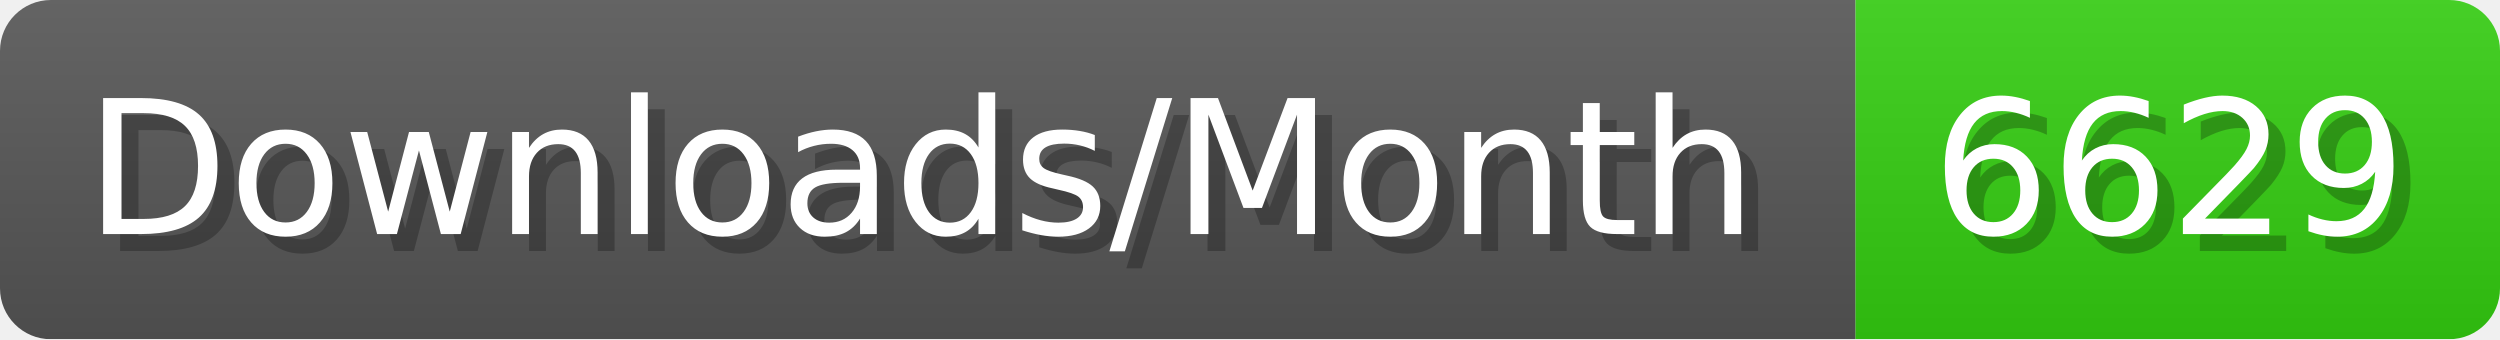
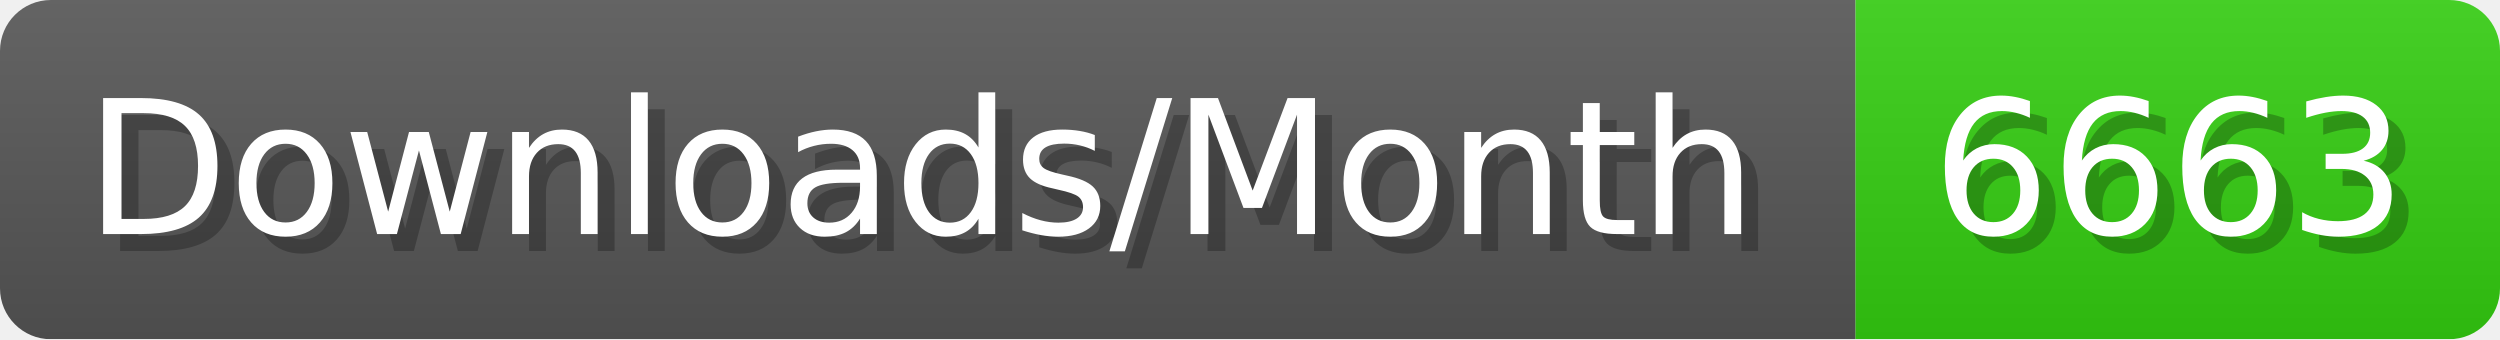
- <svg xmlns="http://www.w3.org/2000/svg" width="147.4" height="20" viewBox="0 0 1474 200" role="img" aria-label="Downloads/Month: 6629">
+ <svg xmlns="http://www.w3.org/2000/svg" width="147.4" height="20" viewBox="0 0 1474 200" role="img" aria-label="Downloads/Month: 6663">
  <linearGradient id="YlXUI" x2="0" y2="100%">
    <stop offset="0" stop-opacity=".1" stop-color="#EEE" />
    <stop offset="1" stop-opacity=".1" />
  </linearGradient>
  <mask id="JHhop">
    <rect width="1474" height="200" rx="30" fill="#FFF" />
  </mask>
  <g mask="url(#JHhop)">
    <rect width="1094" height="200" fill="#555" />
    <rect width="380" height="200" fill="#3C1" x="1094" />
    <rect width="1474" height="200" fill="url(#YlXUI)" />
  </g>
  <g aria-hidden="true" fill="#fff" text-anchor="start" font-family="Verdana,DejaVu Sans,sans-serif" font-size="110">
    <text x="60" y="148" textLength="994" fill="#000" opacity="0.25">Downloads/Month</text>
    <text x="50" y="138" textLength="994">Downloads/Month</text>
-     <text x="1149" y="148" textLength="280" fill="#000" opacity="0.25">6629</text>
-     <text x="1139" y="138" textLength="280">6629</text>
+     <text x="1149" y="148" textLength="280" fill="#000" opacity="0.25">6663</text>
+     <text x="1139" y="138" textLength="280">6663</text>
  </g>
</svg>
